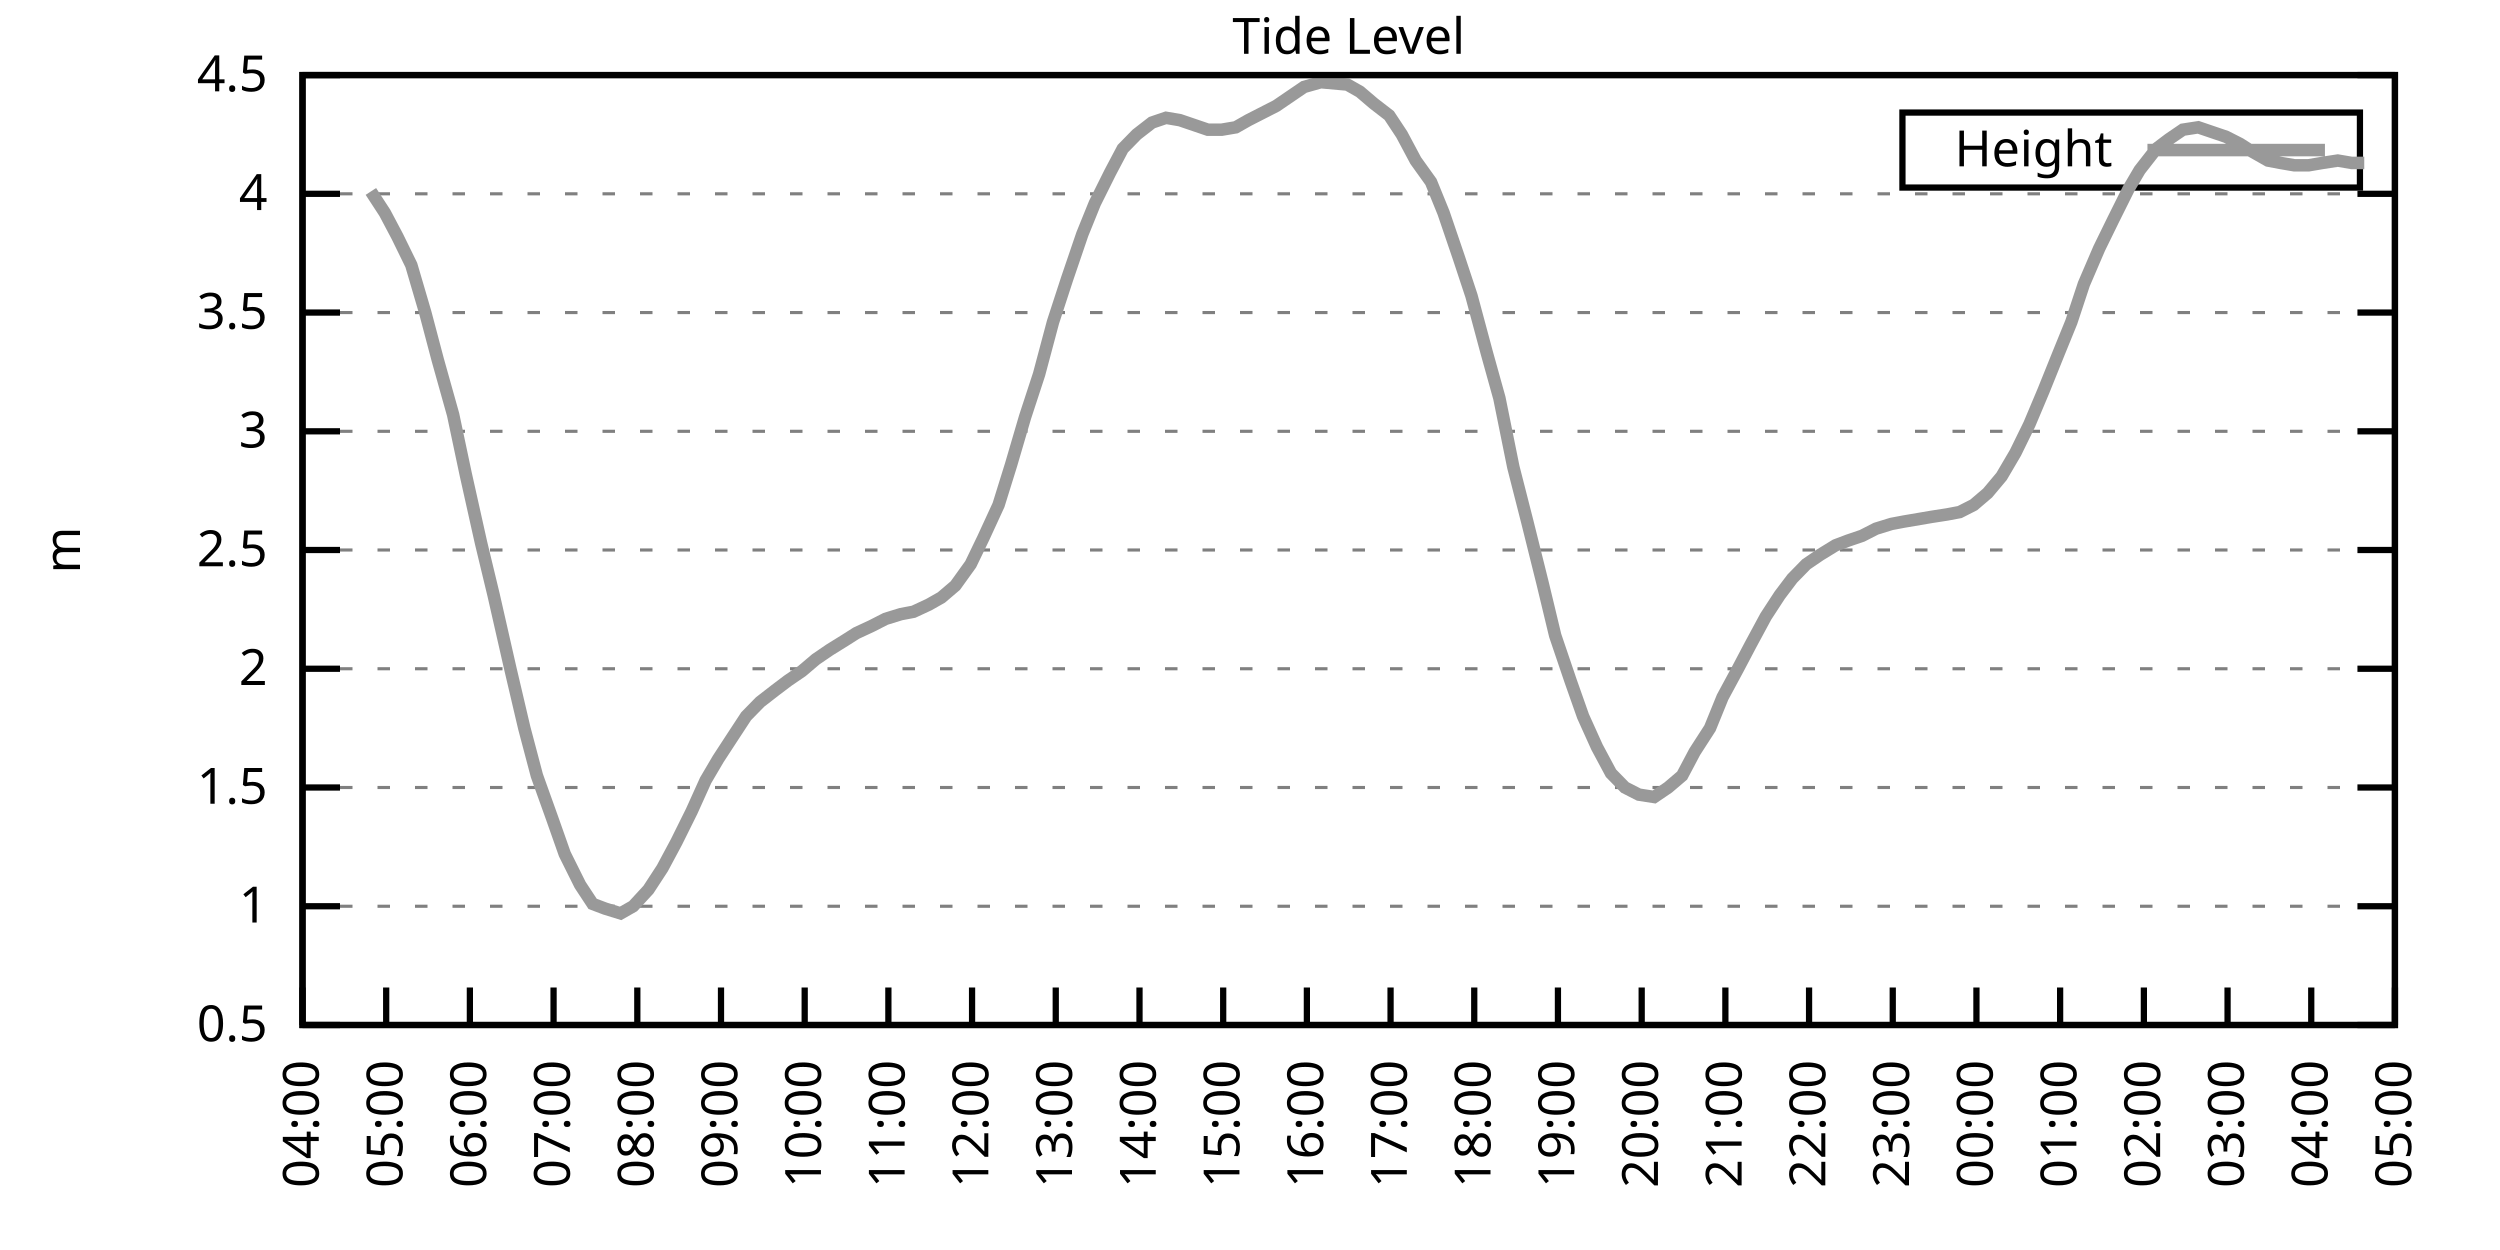
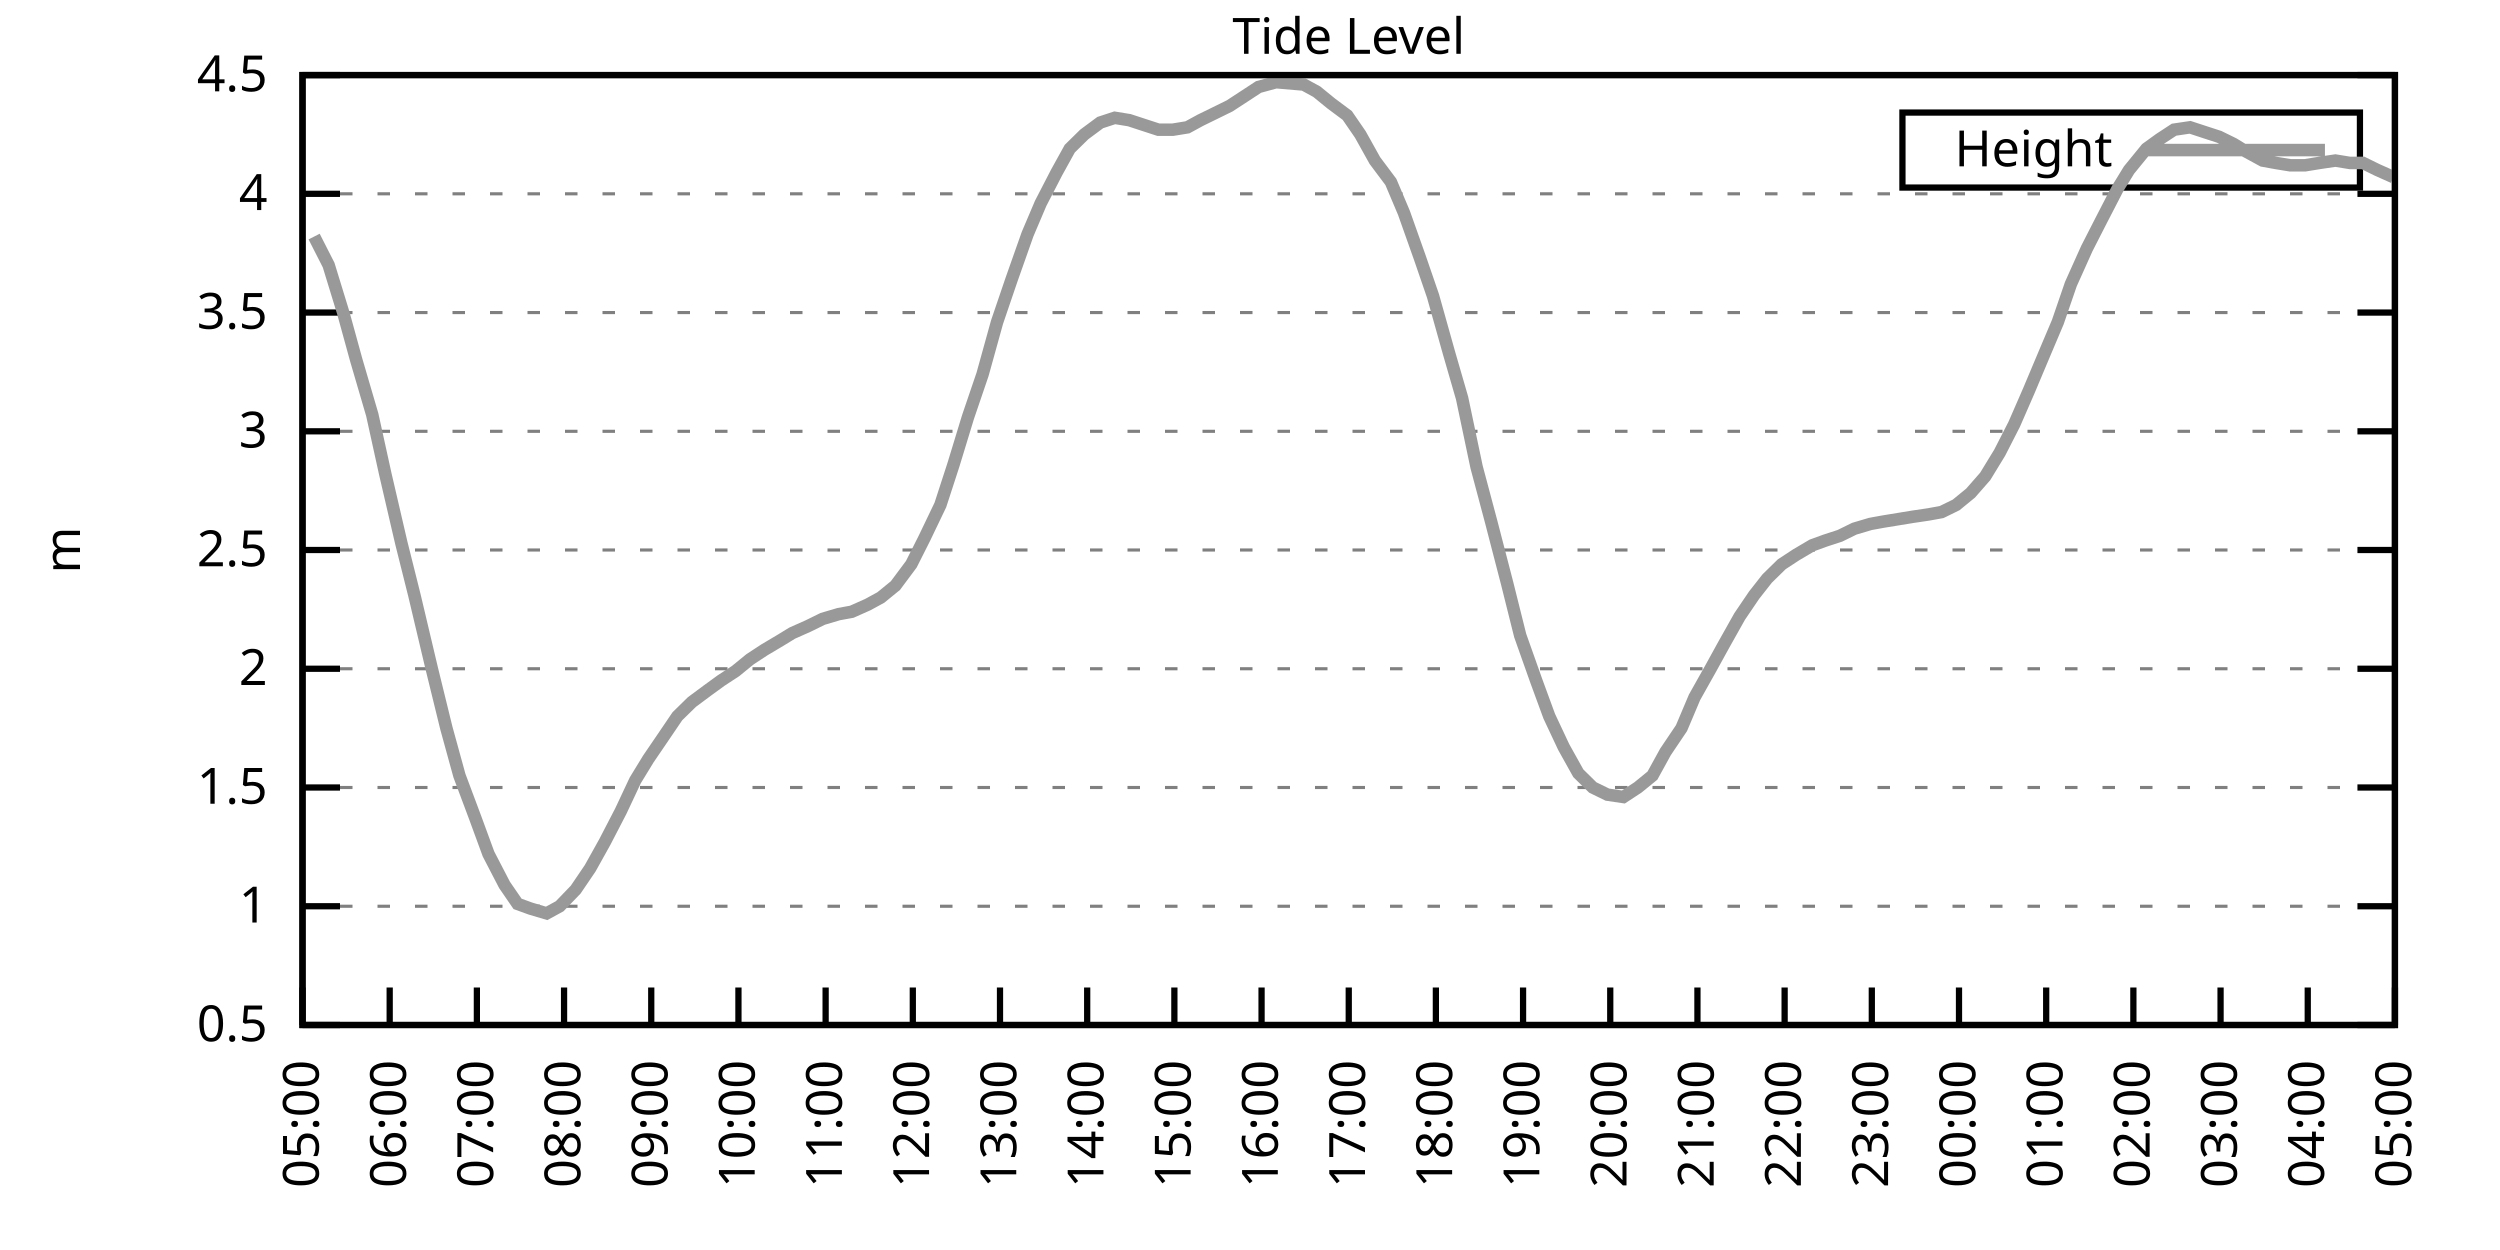
<svg xmlns="http://www.w3.org/2000/svg" xmlns:xlink="http://www.w3.org/1999/xlink" width="400" height="200" viewBox="0 0 400 200">
  <g id="gnuplot_canvas">
    <rect x="0" y="0" width="400" height="200" fill="none" />
    <defs>
      <circle id="gpDot" r="0.5" stroke-width="0.5" stroke="currentColor" />
      <path id="gpPt0" stroke-width="0.333" stroke="currentColor" d="M-1,0 h2 M0,-1 v2" />
      <path id="gpPt1" stroke-width="0.333" stroke="currentColor" d="M-1,-1 L1,1 M1,-1 L-1,1" />
      <path id="gpPt2" stroke-width="0.333" stroke="currentColor" d="M-1,0 L1,0 M0,-1 L0,1 M-1,-1 L1,1 M-1,1 L1,-1" />
      <rect id="gpPt3" stroke-width="0.333" stroke="currentColor" x="-1" y="-1" width="2" height="2" />
      <rect id="gpPt4" stroke-width="0.333" stroke="currentColor" fill="currentColor" x="-1" y="-1" width="2" height="2" />
      <circle id="gpPt5" stroke-width="0.333" stroke="currentColor" cx="0" cy="0" r="1" />
      <use xlink:href="#gpPt5" id="gpPt6" fill="currentColor" stroke="none" />
      <path id="gpPt7" stroke-width="0.333" stroke="currentColor" d="M0,-1.33 L-1.33,0.67 L1.33,0.67 z" />
      <use xlink:href="#gpPt7" id="gpPt8" fill="currentColor" stroke="none" />
      <use xlink:href="#gpPt7" id="gpPt9" stroke="currentColor" transform="rotate(180)" />
      <use xlink:href="#gpPt9" id="gpPt10" fill="currentColor" stroke="none" />
      <use xlink:href="#gpPt3" id="gpPt11" stroke="currentColor" transform="rotate(45)" />
      <use xlink:href="#gpPt11" id="gpPt12" fill="currentColor" stroke="none" />
      <path id="gpPt13" stroke-width="0.333" stroke="currentColor" d="M0,1.330 L1.265,0.411 L0.782,-1.067 L-0.782,-1.076 L-1.265,0.411 z" />
      <use xlink:href="#gpPt13" id="gpPt14" fill="currentColor" stroke="none" />
      <filter id="textbox" filterUnits="objectBoundingBox" x="0" y="0" height="1" width="1">
        <feFlood flood-color="white" flood-opacity="1" result="bgnd" />
        <feComposite in="SourceGraphic" in2="bgnd" operator="atop" />
      </filter>
      <filter id="greybox" filterUnits="objectBoundingBox" x="0" y="0" height="1" width="1">
        <feFlood flood-color="lightgrey" flood-opacity="1" result="grey" />
        <feComposite in="SourceGraphic" in2="grey" operator="atop" />
      </filter>
    </defs>
    <g fill="none" color="white" stroke="currentColor" stroke-width="1.00" stroke-linecap="butt" stroke-linejoin="miter">
</g>
    <g fill="none" color="black" stroke="currentColor" stroke-width="1.00" stroke-linecap="butt" stroke-linejoin="miter">
      <g stroke="none" shape-rendering="crispEdges">
        <polygon fill="rgb(255, 255, 255)" points="48.40,164.00 383.18,164.00 383.18,12.02 48.40,12.02 " />
      </g>
    </g>
    <g fill="none" color="black" stroke="currentColor" stroke-width="1.00" stroke-linecap="butt" stroke-linejoin="miter">
</g>
    <g fill="none" color="black" stroke="black" stroke-width="0.50" stroke-linecap="butt" stroke-linejoin="miter">
</g>
    <g fill="none" color="gray" stroke="currentColor" stroke-width="0.50" stroke-linecap="butt" stroke-linejoin="miter">
      <path stroke="gray" stroke-dasharray="2,4" class="gridline" d="M48.40,164.00 L383.19,164.00  " />
    </g>
    <g fill="none" color="gray" stroke="gray" stroke-width="1.00" stroke-linecap="butt" stroke-linejoin="miter">
</g>
    <g fill="none" color="black" stroke="currentColor" stroke-width="1.00" stroke-linecap="butt" stroke-linejoin="miter">
      <path stroke="black" d="M48.40,164.00 L54.40,164.00 M383.19,164.00 L377.19,164.00  " />
      <g transform="translate(42.80,166.60)" stroke="none" fill="black" font-family="Sans" font-size="8.00" text-anchor="end">
        <text>
          <tspan font-family="Sans"> 0.5</tspan>
        </text>
      </g>
    </g>
    <g fill="none" color="black" stroke="currentColor" stroke-width="1.00" stroke-linecap="butt" stroke-linejoin="miter">
</g>
    <g fill="none" color="black" stroke="black" stroke-width="0.50" stroke-linecap="butt" stroke-linejoin="miter">
</g>
    <g fill="none" color="gray" stroke="currentColor" stroke-width="0.50" stroke-linecap="butt" stroke-linejoin="miter">
      <path stroke="gray" stroke-dasharray="2,4" class="gridline" d="M48.40,145.00 L383.19,145.00  " />
    </g>
    <g fill="none" color="gray" stroke="gray" stroke-width="1.00" stroke-linecap="butt" stroke-linejoin="miter">
</g>
    <g fill="none" color="black" stroke="currentColor" stroke-width="1.00" stroke-linecap="butt" stroke-linejoin="miter">
      <path stroke="black" d="M48.40,145.00 L54.40,145.00 M383.19,145.00 L377.19,145.00  " />
      <g transform="translate(42.80,147.60)" stroke="none" fill="black" font-family="Sans" font-size="8.00" text-anchor="end">
        <text>
          <tspan font-family="Sans"> 1</tspan>
        </text>
      </g>
    </g>
    <g fill="none" color="black" stroke="currentColor" stroke-width="1.00" stroke-linecap="butt" stroke-linejoin="miter">
</g>
    <g fill="none" color="black" stroke="black" stroke-width="0.50" stroke-linecap="butt" stroke-linejoin="miter">
</g>
    <g fill="none" color="gray" stroke="currentColor" stroke-width="0.50" stroke-linecap="butt" stroke-linejoin="miter">
      <path stroke="gray" stroke-dasharray="2,4" class="gridline" d="M48.40,126.00 L383.19,126.00  " />
    </g>
    <g fill="none" color="gray" stroke="gray" stroke-width="1.00" stroke-linecap="butt" stroke-linejoin="miter">
</g>
    <g fill="none" color="black" stroke="currentColor" stroke-width="1.00" stroke-linecap="butt" stroke-linejoin="miter">
      <path stroke="black" d="M48.40,126.00 L54.40,126.00 M383.19,126.00 L377.19,126.00  " />
      <g transform="translate(42.80,128.60)" stroke="none" fill="black" font-family="Sans" font-size="8.00" text-anchor="end">
        <text>
          <tspan font-family="Sans"> 1.5</tspan>
        </text>
      </g>
    </g>
    <g fill="none" color="black" stroke="currentColor" stroke-width="1.00" stroke-linecap="butt" stroke-linejoin="miter">
</g>
    <g fill="none" color="black" stroke="black" stroke-width="0.50" stroke-linecap="butt" stroke-linejoin="miter">
</g>
    <g fill="none" color="gray" stroke="currentColor" stroke-width="0.50" stroke-linecap="butt" stroke-linejoin="miter">
      <path stroke="gray" stroke-dasharray="2,4" class="gridline" d="M48.40,107.00 L383.19,107.00  " />
    </g>
    <g fill="none" color="gray" stroke="gray" stroke-width="1.00" stroke-linecap="butt" stroke-linejoin="miter">
</g>
    <g fill="none" color="black" stroke="currentColor" stroke-width="1.00" stroke-linecap="butt" stroke-linejoin="miter">
      <path stroke="black" d="M48.40,107.00 L54.40,107.00 M383.19,107.00 L377.19,107.00  " />
      <g transform="translate(42.80,109.60)" stroke="none" fill="black" font-family="Sans" font-size="8.00" text-anchor="end">
        <text>
          <tspan font-family="Sans"> 2</tspan>
        </text>
      </g>
    </g>
    <g fill="none" color="black" stroke="currentColor" stroke-width="1.00" stroke-linecap="butt" stroke-linejoin="miter">
</g>
    <g fill="none" color="black" stroke="black" stroke-width="0.50" stroke-linecap="butt" stroke-linejoin="miter">
</g>
    <g fill="none" color="gray" stroke="currentColor" stroke-width="0.50" stroke-linecap="butt" stroke-linejoin="miter">
      <path stroke="gray" stroke-dasharray="2,4" class="gridline" d="M48.40,88.00 L383.19,88.00  " />
    </g>
    <g fill="none" color="gray" stroke="gray" stroke-width="1.00" stroke-linecap="butt" stroke-linejoin="miter">
</g>
    <g fill="none" color="black" stroke="currentColor" stroke-width="1.00" stroke-linecap="butt" stroke-linejoin="miter">
      <path stroke="black" d="M48.40,88.00 L54.40,88.00 M383.19,88.00 L377.19,88.00  " />
      <g transform="translate(42.80,90.60)" stroke="none" fill="black" font-family="Sans" font-size="8.00" text-anchor="end">
        <text>
          <tspan font-family="Sans"> 2.5</tspan>
        </text>
      </g>
    </g>
    <g fill="none" color="black" stroke="currentColor" stroke-width="1.00" stroke-linecap="butt" stroke-linejoin="miter">
</g>
    <g fill="none" color="black" stroke="black" stroke-width="0.50" stroke-linecap="butt" stroke-linejoin="miter">
</g>
    <g fill="none" color="gray" stroke="currentColor" stroke-width="0.50" stroke-linecap="butt" stroke-linejoin="miter">
      <path stroke="gray" stroke-dasharray="2,4" class="gridline" d="M48.40,69.01 L383.19,69.01  " />
    </g>
    <g fill="none" color="gray" stroke="gray" stroke-width="1.00" stroke-linecap="butt" stroke-linejoin="miter">
</g>
    <g fill="none" color="black" stroke="currentColor" stroke-width="1.00" stroke-linecap="butt" stroke-linejoin="miter">
      <path stroke="black" d="M48.40,69.01 L54.40,69.01 M383.19,69.01 L377.19,69.01  " />
      <g transform="translate(42.80,71.61)" stroke="none" fill="black" font-family="Sans" font-size="8.00" text-anchor="end">
        <text>
          <tspan font-family="Sans"> 3</tspan>
        </text>
      </g>
    </g>
    <g fill="none" color="black" stroke="currentColor" stroke-width="1.00" stroke-linecap="butt" stroke-linejoin="miter">
</g>
    <g fill="none" color="black" stroke="black" stroke-width="0.50" stroke-linecap="butt" stroke-linejoin="miter">
</g>
    <g fill="none" color="gray" stroke="currentColor" stroke-width="0.50" stroke-linecap="butt" stroke-linejoin="miter">
      <path stroke="gray" stroke-dasharray="2,4" class="gridline" d="M48.40,50.01 L383.19,50.01  " />
    </g>
    <g fill="none" color="gray" stroke="gray" stroke-width="1.00" stroke-linecap="butt" stroke-linejoin="miter">
</g>
    <g fill="none" color="black" stroke="currentColor" stroke-width="1.00" stroke-linecap="butt" stroke-linejoin="miter">
      <path stroke="black" d="M48.40,50.01 L54.40,50.01 M383.19,50.01 L377.19,50.01  " />
      <g transform="translate(42.80,52.61)" stroke="none" fill="black" font-family="Sans" font-size="8.00" text-anchor="end">
        <text>
          <tspan font-family="Sans"> 3.5</tspan>
        </text>
      </g>
    </g>
    <g fill="none" color="black" stroke="currentColor" stroke-width="1.00" stroke-linecap="butt" stroke-linejoin="miter">
</g>
    <g fill="none" color="black" stroke="black" stroke-width="0.50" stroke-linecap="butt" stroke-linejoin="miter">
</g>
    <g fill="none" color="gray" stroke="currentColor" stroke-width="0.50" stroke-linecap="butt" stroke-linejoin="miter">
      <path stroke="gray" stroke-dasharray="2,4" class="gridline" d="M48.40,31.01 L383.19,31.01  " />
    </g>
    <g fill="none" color="gray" stroke="gray" stroke-width="1.00" stroke-linecap="butt" stroke-linejoin="miter">
</g>
    <g fill="none" color="black" stroke="currentColor" stroke-width="1.00" stroke-linecap="butt" stroke-linejoin="miter">
      <path stroke="black" d="M48.40,31.01 L54.40,31.01 M383.19,31.01 L377.19,31.01  " />
      <g transform="translate(42.80,33.61)" stroke="none" fill="black" font-family="Sans" font-size="8.00" text-anchor="end">
        <text>
          <tspan font-family="Sans"> 4</tspan>
        </text>
      </g>
    </g>
    <g fill="none" color="black" stroke="currentColor" stroke-width="1.00" stroke-linecap="butt" stroke-linejoin="miter">
</g>
    <g fill="none" color="black" stroke="black" stroke-width="0.50" stroke-linecap="butt" stroke-linejoin="miter">
</g>
    <g fill="none" color="gray" stroke="currentColor" stroke-width="0.50" stroke-linecap="butt" stroke-linejoin="miter">
      <path stroke="gray" stroke-dasharray="2,4" class="gridline" d="M48.40,12.01 L383.19,12.01  " />
    </g>
    <g fill="none" color="gray" stroke="gray" stroke-width="1.00" stroke-linecap="butt" stroke-linejoin="miter">
</g>
    <g fill="none" color="black" stroke="currentColor" stroke-width="1.00" stroke-linecap="butt" stroke-linejoin="miter">
      <path stroke="black" d="M48.40,12.01 L54.40,12.01 M383.19,12.01 L377.19,12.01  " />
      <g transform="translate(42.80,14.61)" stroke="none" fill="black" font-family="Sans" font-size="8.00" text-anchor="end">
        <text>
          <tspan font-family="Sans"> 4.5</tspan>
        </text>
      </g>
    </g>
    <g fill="none" color="black" stroke="currentColor" stroke-width="1.00" stroke-linecap="butt" stroke-linejoin="miter">
      <path stroke="black" d="M48.40,164.00 L48.40,158.00  " />
      <g transform="translate(51.00,169.60) rotate(270.00)" stroke="none" fill="black" font-family="Sans" font-size="8.00" text-anchor="end">
        <text>
-           <tspan font-family="Sans">04:00</tspan>
-         </text>
-       </g>
-     </g>
-     <g fill="none" color="black" stroke="currentColor" stroke-width="1.00" stroke-linecap="butt" stroke-linejoin="miter">
-       <path stroke="black" d="M61.79,164.00 L61.79,158.00  " />
-       <g transform="translate(64.39,169.60) rotate(270.00)" stroke="none" fill="black" font-family="Sans" font-size="8.00" text-anchor="end">
-         <text>
          <tspan font-family="Sans">05:00</tspan>
        </text>
      </g>
    </g>
    <g fill="none" color="black" stroke="currentColor" stroke-width="1.00" stroke-linecap="butt" stroke-linejoin="miter">
-       <path stroke="black" d="M75.18,164.00 L75.18,158.00  " />
-       <g transform="translate(77.78,169.60) rotate(270.00)" stroke="none" fill="black" font-family="Sans" font-size="8.00" text-anchor="end">
+       <path stroke="black" d="M62.35,164.00 L62.35,158.00  " />
+       <g transform="translate(64.95,169.60) rotate(270.00)" stroke="none" fill="black" font-family="Sans" font-size="8.00" text-anchor="end">
        <text>
          <tspan font-family="Sans">06:00</tspan>
        </text>
      </g>
    </g>
    <g fill="none" color="black" stroke="currentColor" stroke-width="1.00" stroke-linecap="butt" stroke-linejoin="miter">
-       <path stroke="black" d="M88.57,164.00 L88.57,158.00  " />
-       <g transform="translate(91.17,169.60) rotate(270.00)" stroke="none" fill="black" font-family="Sans" font-size="8.00" text-anchor="end">
+       <path stroke="black" d="M76.30,164.00 L76.30,158.00  " />
+       <g transform="translate(78.90,169.60) rotate(270.00)" stroke="none" fill="black" font-family="Sans" font-size="8.00" text-anchor="end">
        <text>
          <tspan font-family="Sans">07:00</tspan>
        </text>
      </g>
    </g>
    <g fill="none" color="black" stroke="currentColor" stroke-width="1.00" stroke-linecap="butt" stroke-linejoin="miter">
-       <path stroke="black" d="M101.97,164.00 L101.97,158.00  " />
-       <g transform="translate(104.57,169.60) rotate(270.00)" stroke="none" fill="black" font-family="Sans" font-size="8.00" text-anchor="end">
+       <path stroke="black" d="M90.25,164.00 L90.25,158.00  " />
+       <g transform="translate(92.85,169.60) rotate(270.00)" stroke="none" fill="black" font-family="Sans" font-size="8.00" text-anchor="end">
        <text>
          <tspan font-family="Sans">08:00</tspan>
        </text>
      </g>
    </g>
    <g fill="none" color="black" stroke="currentColor" stroke-width="1.00" stroke-linecap="butt" stroke-linejoin="miter">
-       <path stroke="black" d="M115.36,164.00 L115.36,158.00  " />
-       <g transform="translate(117.96,169.60) rotate(270.00)" stroke="none" fill="black" font-family="Sans" font-size="8.00" text-anchor="end">
+       <path stroke="black" d="M104.20,164.00 L104.20,158.00  " />
+       <g transform="translate(106.80,169.60) rotate(270.00)" stroke="none" fill="black" font-family="Sans" font-size="8.00" text-anchor="end">
        <text>
          <tspan font-family="Sans">09:00</tspan>
        </text>
      </g>
    </g>
    <g fill="none" color="black" stroke="currentColor" stroke-width="1.00" stroke-linecap="butt" stroke-linejoin="miter">
-       <path stroke="black" d="M128.75,164.00 L128.75,158.00  " />
-       <g transform="translate(131.35,169.60) rotate(270.00)" stroke="none" fill="black" font-family="Sans" font-size="8.00" text-anchor="end">
+       <path stroke="black" d="M118.15,164.00 L118.15,158.00  " />
+       <g transform="translate(120.75,169.60) rotate(270.00)" stroke="none" fill="black" font-family="Sans" font-size="8.00" text-anchor="end">
        <text>
          <tspan font-family="Sans">10:00</tspan>
        </text>
      </g>
    </g>
    <g fill="none" color="black" stroke="currentColor" stroke-width="1.00" stroke-linecap="butt" stroke-linejoin="miter">
-       <path stroke="black" d="M142.14,164.00 L142.14,158.00  " />
-       <g transform="translate(144.74,169.60) rotate(270.00)" stroke="none" fill="black" font-family="Sans" font-size="8.00" text-anchor="end">
+       <path stroke="black" d="M132.10,164.00 L132.10,158.00  " />
+       <g transform="translate(134.70,169.60) rotate(270.00)" stroke="none" fill="black" font-family="Sans" font-size="8.00" text-anchor="end">
        <text>
          <tspan font-family="Sans">11:00</tspan>
        </text>
      </g>
    </g>
    <g fill="none" color="black" stroke="currentColor" stroke-width="1.00" stroke-linecap="butt" stroke-linejoin="miter">
-       <path stroke="black" d="M155.53,164.00 L155.53,158.00  " />
-       <g transform="translate(158.13,169.60) rotate(270.00)" stroke="none" fill="black" font-family="Sans" font-size="8.00" text-anchor="end">
+       <path stroke="black" d="M146.05,164.00 L146.05,158.00  " />
+       <g transform="translate(148.65,169.60) rotate(270.00)" stroke="none" fill="black" font-family="Sans" font-size="8.00" text-anchor="end">
        <text>
          <tspan font-family="Sans">12:00</tspan>
        </text>
      </g>
    </g>
    <g fill="none" color="black" stroke="currentColor" stroke-width="1.00" stroke-linecap="butt" stroke-linejoin="miter">
-       <path stroke="black" d="M168.92,164.00 L168.92,158.00  " />
-       <g transform="translate(171.52,169.60) rotate(270.00)" stroke="none" fill="black" font-family="Sans" font-size="8.00" text-anchor="end">
+       <path stroke="black" d="M160.00,164.00 L160.00,158.00  " />
+       <g transform="translate(162.60,169.60) rotate(270.00)" stroke="none" fill="black" font-family="Sans" font-size="8.00" text-anchor="end">
        <text>
          <tspan font-family="Sans">13:00</tspan>
        </text>
      </g>
    </g>
    <g fill="none" color="black" stroke="currentColor" stroke-width="1.00" stroke-linecap="butt" stroke-linejoin="miter">
-       <path stroke="black" d="M182.32,164.00 L182.32,158.00  " />
-       <g transform="translate(184.92,169.60) rotate(270.00)" stroke="none" fill="black" font-family="Sans" font-size="8.00" text-anchor="end">
+       <path stroke="black" d="M173.95,164.00 L173.95,158.00  " />
+       <g transform="translate(176.55,169.60) rotate(270.00)" stroke="none" fill="black" font-family="Sans" font-size="8.00" text-anchor="end">
        <text>
          <tspan font-family="Sans">14:00</tspan>
        </text>
      </g>
    </g>
    <g fill="none" color="black" stroke="currentColor" stroke-width="1.00" stroke-linecap="butt" stroke-linejoin="miter">
-       <path stroke="black" d="M195.71,164.00 L195.71,158.00  " />
-       <g transform="translate(198.31,169.60) rotate(270.00)" stroke="none" fill="black" font-family="Sans" font-size="8.00" text-anchor="end">
+       <path stroke="black" d="M187.90,164.00 L187.90,158.00  " />
+       <g transform="translate(190.50,169.60) rotate(270.00)" stroke="none" fill="black" font-family="Sans" font-size="8.00" text-anchor="end">
        <text>
          <tspan font-family="Sans">15:00</tspan>
        </text>
      </g>
    </g>
    <g fill="none" color="black" stroke="currentColor" stroke-width="1.00" stroke-linecap="butt" stroke-linejoin="miter">
-       <path stroke="black" d="M209.10,164.00 L209.10,158.00  " />
-       <g transform="translate(211.70,169.60) rotate(270.00)" stroke="none" fill="black" font-family="Sans" font-size="8.00" text-anchor="end">
+       <path stroke="black" d="M201.85,164.00 L201.85,158.00  " />
+       <g transform="translate(204.45,169.60) rotate(270.00)" stroke="none" fill="black" font-family="Sans" font-size="8.00" text-anchor="end">
        <text>
          <tspan font-family="Sans">16:00</tspan>
        </text>
      </g>
    </g>
    <g fill="none" color="black" stroke="currentColor" stroke-width="1.00" stroke-linecap="butt" stroke-linejoin="miter">
-       <path stroke="black" d="M222.49,164.00 L222.49,158.00  " />
-       <g transform="translate(225.09,169.60) rotate(270.00)" stroke="none" fill="black" font-family="Sans" font-size="8.00" text-anchor="end">
+       <path stroke="black" d="M215.80,164.00 L215.80,158.00  " />
+       <g transform="translate(218.40,169.60) rotate(270.00)" stroke="none" fill="black" font-family="Sans" font-size="8.00" text-anchor="end">
        <text>
          <tspan font-family="Sans">17:00</tspan>
        </text>
      </g>
    </g>
    <g fill="none" color="black" stroke="currentColor" stroke-width="1.00" stroke-linecap="butt" stroke-linejoin="miter">
-       <path stroke="black" d="M235.88,164.00 L235.88,158.00  " />
-       <g transform="translate(238.48,169.60) rotate(270.00)" stroke="none" fill="black" font-family="Sans" font-size="8.00" text-anchor="end">
+       <path stroke="black" d="M229.74,164.00 L229.74,158.00  " />
+       <g transform="translate(232.34,169.60) rotate(270.00)" stroke="none" fill="black" font-family="Sans" font-size="8.00" text-anchor="end">
        <text>
          <tspan font-family="Sans">18:00</tspan>
        </text>
      </g>
    </g>
    <g fill="none" color="black" stroke="currentColor" stroke-width="1.00" stroke-linecap="butt" stroke-linejoin="miter">
-       <path stroke="black" d="M249.27,164.00 L249.27,158.00  " />
-       <g transform="translate(251.87,169.60) rotate(270.00)" stroke="none" fill="black" font-family="Sans" font-size="8.00" text-anchor="end">
+       <path stroke="black" d="M243.69,164.00 L243.69,158.00  " />
+       <g transform="translate(246.29,169.60) rotate(270.00)" stroke="none" fill="black" font-family="Sans" font-size="8.00" text-anchor="end">
        <text>
          <tspan font-family="Sans">19:00</tspan>
        </text>
      </g>
    </g>
    <g fill="none" color="black" stroke="currentColor" stroke-width="1.00" stroke-linecap="butt" stroke-linejoin="miter">
-       <path stroke="black" d="M262.67,164.00 L262.67,158.00  " />
-       <g transform="translate(265.27,169.60) rotate(270.00)" stroke="none" fill="black" font-family="Sans" font-size="8.00" text-anchor="end">
+       <path stroke="black" d="M257.64,164.00 L257.64,158.00  " />
+       <g transform="translate(260.24,169.60) rotate(270.00)" stroke="none" fill="black" font-family="Sans" font-size="8.00" text-anchor="end">
        <text>
          <tspan font-family="Sans">20:00</tspan>
        </text>
      </g>
    </g>
    <g fill="none" color="black" stroke="currentColor" stroke-width="1.00" stroke-linecap="butt" stroke-linejoin="miter">
-       <path stroke="black" d="M276.06,164.00 L276.06,158.00  " />
-       <g transform="translate(278.66,169.60) rotate(270.00)" stroke="none" fill="black" font-family="Sans" font-size="8.00" text-anchor="end">
+       <path stroke="black" d="M271.59,164.00 L271.59,158.00  " />
+       <g transform="translate(274.19,169.60) rotate(270.00)" stroke="none" fill="black" font-family="Sans" font-size="8.00" text-anchor="end">
        <text>
          <tspan font-family="Sans">21:00</tspan>
        </text>
      </g>
    </g>
    <g fill="none" color="black" stroke="currentColor" stroke-width="1.00" stroke-linecap="butt" stroke-linejoin="miter">
-       <path stroke="black" d="M289.45,164.00 L289.45,158.00  " />
-       <g transform="translate(292.05,169.60) rotate(270.00)" stroke="none" fill="black" font-family="Sans" font-size="8.00" text-anchor="end">
+       <path stroke="black" d="M285.54,164.00 L285.54,158.00  " />
+       <g transform="translate(288.14,169.60) rotate(270.00)" stroke="none" fill="black" font-family="Sans" font-size="8.00" text-anchor="end">
        <text>
          <tspan font-family="Sans">22:00</tspan>
        </text>
      </g>
    </g>
    <g fill="none" color="black" stroke="currentColor" stroke-width="1.00" stroke-linecap="butt" stroke-linejoin="miter">
-       <path stroke="black" d="M302.84,164.00 L302.84,158.00  " />
-       <g transform="translate(305.44,169.60) rotate(270.00)" stroke="none" fill="black" font-family="Sans" font-size="8.00" text-anchor="end">
+       <path stroke="black" d="M299.49,164.00 L299.49,158.00  " />
+       <g transform="translate(302.09,169.60) rotate(270.00)" stroke="none" fill="black" font-family="Sans" font-size="8.00" text-anchor="end">
        <text>
          <tspan font-family="Sans">23:00</tspan>
        </text>
      </g>
    </g>
    <g fill="none" color="black" stroke="currentColor" stroke-width="1.00" stroke-linecap="butt" stroke-linejoin="miter">
-       <path stroke="black" d="M316.23,164.00 L316.23,158.00  " />
-       <g transform="translate(318.83,169.60) rotate(270.00)" stroke="none" fill="black" font-family="Sans" font-size="8.00" text-anchor="end">
+       <path stroke="black" d="M313.44,164.00 L313.44,158.00  " />
+       <g transform="translate(316.04,169.60) rotate(270.00)" stroke="none" fill="black" font-family="Sans" font-size="8.00" text-anchor="end">
        <text>
          <tspan font-family="Sans">00:00</tspan>
        </text>
      </g>
    </g>
    <g fill="none" color="black" stroke="currentColor" stroke-width="1.00" stroke-linecap="butt" stroke-linejoin="miter">
-       <path stroke="black" d="M329.62,164.00 L329.62,158.00  " />
-       <g transform="translate(332.22,169.60) rotate(270.00)" stroke="none" fill="black" font-family="Sans" font-size="8.00" text-anchor="end">
+       <path stroke="black" d="M327.39,164.00 L327.39,158.00  " />
+       <g transform="translate(329.99,169.60) rotate(270.00)" stroke="none" fill="black" font-family="Sans" font-size="8.00" text-anchor="end">
        <text>
          <tspan font-family="Sans">01:00</tspan>
        </text>
      </g>
    </g>
    <g fill="none" color="black" stroke="currentColor" stroke-width="1.00" stroke-linecap="butt" stroke-linejoin="miter">
-       <path stroke="black" d="M343.02,164.00 L343.02,158.00  " />
-       <g transform="translate(345.62,169.60) rotate(270.00)" stroke="none" fill="black" font-family="Sans" font-size="8.00" text-anchor="end">
+       <path stroke="black" d="M341.34,164.00 L341.34,158.00  " />
+       <g transform="translate(343.94,169.60) rotate(270.00)" stroke="none" fill="black" font-family="Sans" font-size="8.00" text-anchor="end">
        <text>
          <tspan font-family="Sans">02:00</tspan>
        </text>
      </g>
    </g>
    <g fill="none" color="black" stroke="currentColor" stroke-width="1.00" stroke-linecap="butt" stroke-linejoin="miter">
-       <path stroke="black" d="M356.41,164.00 L356.41,158.00  " />
-       <g transform="translate(359.01,169.60) rotate(270.00)" stroke="none" fill="black" font-family="Sans" font-size="8.00" text-anchor="end">
+       <path stroke="black" d="M355.29,164.00 L355.29,158.00  " />
+       <g transform="translate(357.89,169.60) rotate(270.00)" stroke="none" fill="black" font-family="Sans" font-size="8.00" text-anchor="end">
        <text>
          <tspan font-family="Sans">03:00</tspan>
        </text>
      </g>
    </g>
    <g fill="none" color="black" stroke="currentColor" stroke-width="1.00" stroke-linecap="butt" stroke-linejoin="miter">
-       <path stroke="black" d="M369.80,164.00 L369.80,158.00  " />
-       <g transform="translate(372.40,169.60) rotate(270.00)" stroke="none" fill="black" font-family="Sans" font-size="8.00" text-anchor="end">
+       <path stroke="black" d="M369.24,164.00 L369.24,158.00  " />
+       <g transform="translate(371.84,169.60) rotate(270.00)" stroke="none" fill="black" font-family="Sans" font-size="8.00" text-anchor="end">
        <text>
          <tspan font-family="Sans">04:00</tspan>
        </text>
      </g>
    </g>
    <g fill="none" color="black" stroke="currentColor" stroke-width="1.00" stroke-linecap="butt" stroke-linejoin="miter">
      <path stroke="black" d="M383.19,164.00 L383.19,158.00  " />
      <g transform="translate(385.79,169.60) rotate(270.00)" stroke="none" fill="black" font-family="Sans" font-size="8.00" text-anchor="end">
        <text>
          <tspan font-family="Sans">05:00</tspan>
        </text>
      </g>
    </g>
    <g fill="none" color="black" stroke="currentColor" stroke-width="1.00" stroke-linecap="butt" stroke-linejoin="miter">
</g>
    <g fill="none" color="black" stroke="currentColor" stroke-width="1.00" stroke-linecap="butt" stroke-linejoin="miter">
      <path stroke="black" d="M48.40,12.01 L48.40,164.00 L383.19,164.00 L383.19,12.01 L48.40,12.01 Z  " />
    </g>
    <g fill="none" color="black" stroke="currentColor" stroke-width="1.00" stroke-linecap="butt" stroke-linejoin="miter">
</g>
    <g fill="none" color="black" stroke="currentColor" stroke-width="1.00" stroke-linecap="butt" stroke-linejoin="miter">
      <path stroke="black" d="M304.39,30.01 L304.39,18.01 L377.59,18.01 L377.59,30.01 L304.39,30.01 Z  " />
    </g>
    <g id="Tide_level_plot_1">
      <g fill="none" color="white" stroke="black" stroke-width="2.00" stroke-linecap="butt" stroke-linejoin="miter">
</g>
      <g fill="none" color="black" stroke="currentColor" stroke-width="2.00" stroke-linecap="butt" stroke-linejoin="miter">
        <g transform="translate(337.99,26.61)" stroke="none" fill="black" font-family="Sans" font-size="8.00" text-anchor="end">
          <text>
            <tspan font-family="Sans">Height</tspan>
          </text>
        </g>
      </g>
      <g fill="none" color="black" stroke="currentColor" stroke-width="2.00" stroke-linecap="butt" stroke-linejoin="miter">
-         <path stroke="rgb(153, 153, 153)" d="M343.59,24.01 L371.99,24.01 M59.34,30.63 L61.57,34.05 L63.58,37.85 L65.81,42.41 L68.04,50.01 L70.05,57.61   L72.50,66.35 L74.51,75.85 L76.97,86.87 L78.98,95.22 L81.66,107.00 L83.89,116.50 L85.90,124.10 L88.35,130.94   L90.36,136.64 L92.82,141.58 L94.82,144.62 L96.83,145.38 L99.29,146.14 L101.30,145.00 L103.75,142.34 L105.98,138.92   L108.22,134.74 L110.67,129.80 L112.90,124.86 L114.91,121.44 L117.14,118.02 L119.38,114.60 L121.61,112.32 L124.06,110.42   L126.07,108.90 L128.30,107.38 L130.54,105.48 L132.77,103.96 L135.22,102.44 L137.01,101.30 L139.46,100.16 L141.69,99.02   L144.15,98.26 L146.16,97.88 L148.61,96.74 L150.62,95.60 L152.85,93.70 L155.31,90.28 L157.32,86.11 L159.77,80.79   L161.78,74.33 L164.01,66.73 L166.25,59.89 L168.48,51.53 L170.71,44.69 L173.17,37.47 L175.17,32.53 L177.63,27.59   L179.64,23.79 L181.87,21.51 L184.32,19.61 L186.56,18.85 L188.79,19.23 L191.02,19.99 L193.25,20.75 L195.48,20.75   L197.72,20.37 L199.73,19.23 L201.96,18.09 L204.19,16.95 L206.42,15.43 L208.65,13.91 L211.33,13.15 L215.57,13.53   L217.58,14.67 L219.81,16.57 L222.27,18.47 L224.28,21.51 L226.51,25.69 L228.96,29.11 L230.97,34.05 L233.43,41.27   L235.44,47.35 L237.89,56.47 L239.90,63.69 L242.13,74.71 L244.36,83.45 L246.82,93.32 L248.83,101.68 L251.28,108.90   L253.29,114.60 L255.52,119.54 L257.76,123.72 L259.99,126.00 L262.22,127.14 L264.67,127.52 L266.91,126.00 L269.14,124.10   L271.15,120.30 L273.60,116.50 L275.61,111.56 L278.07,107.00 L280.07,103.20 L282.53,98.64 L284.76,95.22 L286.77,92.56   L289.00,90.28 L291.23,88.76 L293.69,87.25 L295.70,86.49 L297.93,85.73 L300.16,84.59 L302.62,83.83 L304.63,83.45   L306.86,83.07 L309.09,82.69 L311.54,82.31 L313.55,81.93 L315.79,80.79 L318.02,78.89 L320.25,76.23 L322.48,72.43   L324.71,67.87 L326.95,62.55 L329.40,56.47 L331.41,51.53 L333.42,45.45 L335.87,39.75 L338.10,35.19 L340.56,30.25   L342.35,27.21 L345.02,23.79 L347.03,22.27 L349.26,20.75 L351.72,20.37 L353.95,21.13 L356.18,21.89 L358.42,23.03   L360.20,24.17 L362.88,25.69 L364.89,26.07 L367.12,26.45 L369.35,26.45 L371.58,26.07 L374.04,25.69 L376.27,26.07   L378.28,26.07  " />
+         <path stroke="rgb(153, 153, 153)" d="M343.59,24.01 L371.99,24.01 M50.26,37.85 L52.58,42.41 L54.91,50.01 L57.00,57.61 L59.56,66.35 L61.65,75.85   L64.21,86.87 L66.30,95.22 L69.09,107.00 L71.42,116.50 L73.51,124.10 L76.07,130.94 L78.16,136.64 L80.72,141.58   L82.81,144.62 L84.90,145.38 L87.46,146.14 L89.55,145.00 L92.11,142.34 L94.43,138.92 L96.76,134.74 L99.32,129.80   L101.64,124.86 L103.73,121.44 L106.06,118.02 L108.38,114.60 L110.71,112.32 L113.27,110.42 L115.36,108.90 L117.68,107.38   L120.01,105.48 L122.33,103.96 L124.89,102.44 L126.75,101.30 L129.31,100.16 L131.63,99.02 L134.19,98.26 L136.28,97.88   L138.84,96.74 L140.93,95.60 L143.26,93.70 L145.81,90.28 L147.91,86.11 L150.46,80.79 L152.56,74.33 L154.88,66.73   L157.21,59.89 L159.53,51.53 L161.86,44.69 L164.41,37.47 L166.51,32.53 L169.06,27.59 L171.16,23.79 L173.48,21.51   L176.04,19.61 L178.36,18.85 L180.69,19.23 L183.01,19.99 L185.34,20.75 L187.66,20.75 L189.99,20.37 L192.08,19.23   L194.41,18.09 L196.73,16.95 L199.06,15.43 L201.38,13.91 L204.17,13.15 L208.59,13.53 L210.68,14.67 L213.01,16.57   L215.56,18.47 L217.65,21.51 L219.98,25.69 L222.54,29.11 L224.63,34.05 L227.19,41.27 L229.28,47.35 L231.84,56.47   L233.93,63.69 L236.25,74.71 L238.58,83.45 L241.14,93.32 L243.23,101.68 L245.79,108.90 L247.88,114.60 L250.20,119.54   L252.53,123.72 L254.85,126.00 L257.18,127.14 L259.74,127.52 L262.06,126.00 L264.39,124.10 L266.48,120.30 L269.04,116.50   L271.13,111.56 L273.69,107.00 L275.78,103.20 L278.34,98.64 L280.66,95.22 L282.75,92.56 L285.08,90.28 L287.40,88.76   L289.96,87.25 L292.05,86.49 L294.38,85.73 L296.70,84.59 L299.26,83.83 L301.35,83.45 L303.68,83.07 L306.00,82.69   L308.56,82.31 L310.65,81.93 L312.98,80.79 L315.30,78.89 L317.63,76.23 L319.95,72.43 L322.28,67.87 L324.60,62.55   L327.16,56.47 L329.25,51.53 L331.34,45.45 L333.90,39.75 L336.23,35.19 L338.78,30.25 L340.64,27.21 L343.43,23.79   L345.53,22.27 L347.85,20.75 L350.41,20.37 L352.73,21.13 L355.06,21.89 L357.38,23.03 L359.24,24.17 L362.03,25.69   L364.13,26.07 L366.45,26.45 L368.78,26.45 L371.10,26.07 L373.66,25.69 L375.98,26.07 L378.08,26.07 L380.40,27.21   L382.96,28.35  " />
      </g>
    </g>
    <g fill="none" color="black" stroke="currentColor" stroke-width="2.00" stroke-linecap="butt" stroke-linejoin="miter">
</g>
    <g fill="none" color="black" stroke="black" stroke-width="1.00" stroke-linecap="butt" stroke-linejoin="miter">
</g>
    <g fill="none" color="black" stroke="currentColor" stroke-width="1.00" stroke-linecap="butt" stroke-linejoin="miter">
      <path stroke="black" d="M48.40,12.01 L48.40,164.00 L383.19,164.00 L383.19,12.01 L48.40,12.01 Z  " />
      <g transform="translate(12.80,88.01) rotate(270.00)" stroke="none" fill="black" font-family="Sans" font-size="8.00" text-anchor="middle">
        <text>
          <tspan font-family="Sans">m</tspan>
        </text>
      </g>
    </g>
    <g fill="none" color="black" stroke="currentColor" stroke-width="1.00" stroke-linecap="butt" stroke-linejoin="miter">
</g>
    <g fill="none" color="black" stroke="currentColor" stroke-width="1.00" stroke-linecap="butt" stroke-linejoin="miter">
      <g transform="translate(215.79,8.61)" stroke="none" fill="black" font-family="Sans" font-size="8.00" text-anchor="middle">
        <text>
          <tspan font-family="Sans">Tide Level</tspan>
        </text>
      </g>
    </g>
    <g fill="none" color="black" stroke="currentColor" stroke-width="1.00" stroke-linecap="butt" stroke-linejoin="miter">
</g>
  </g>
</svg>
